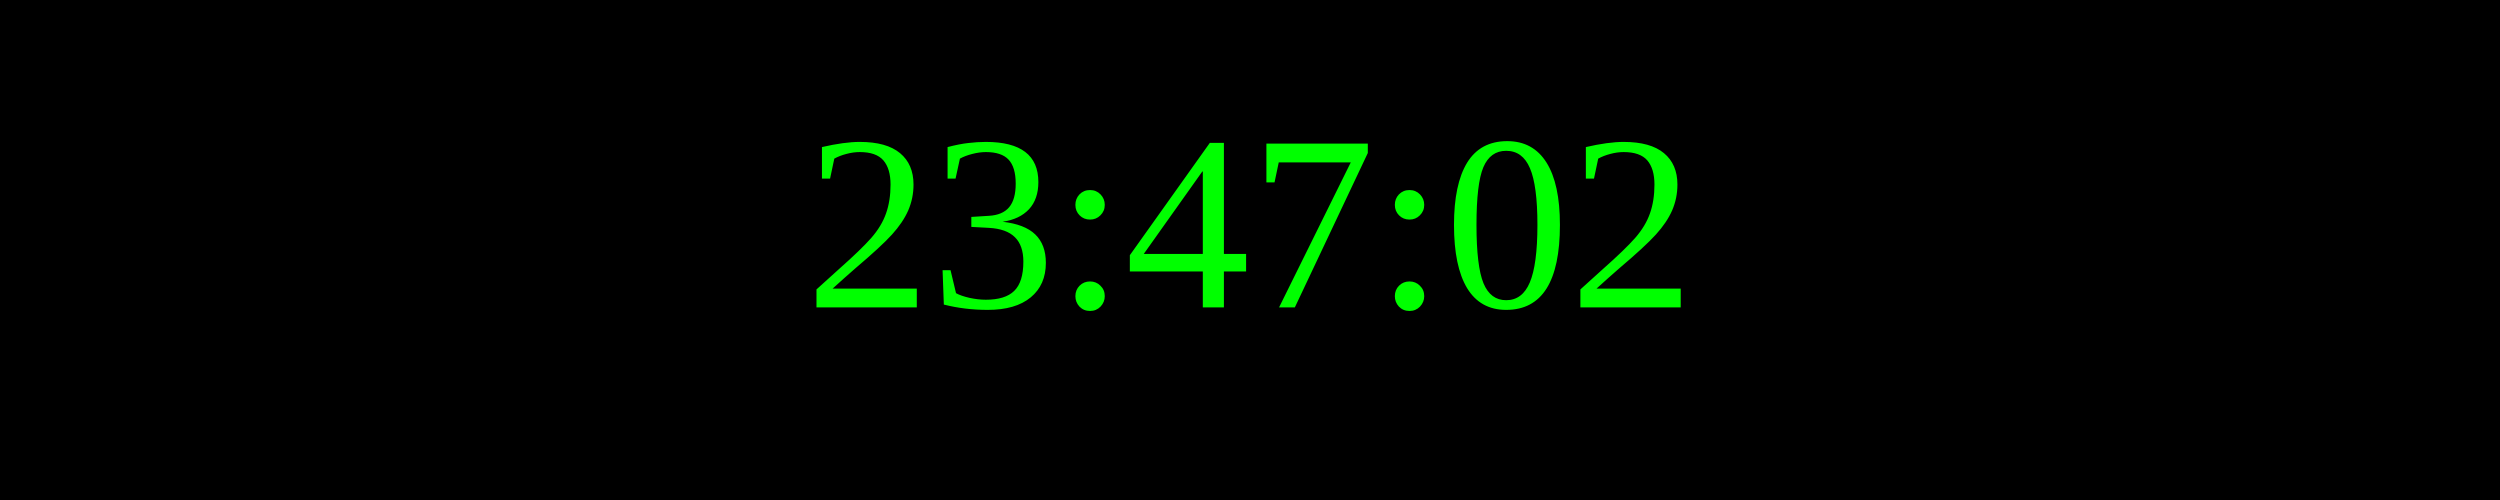
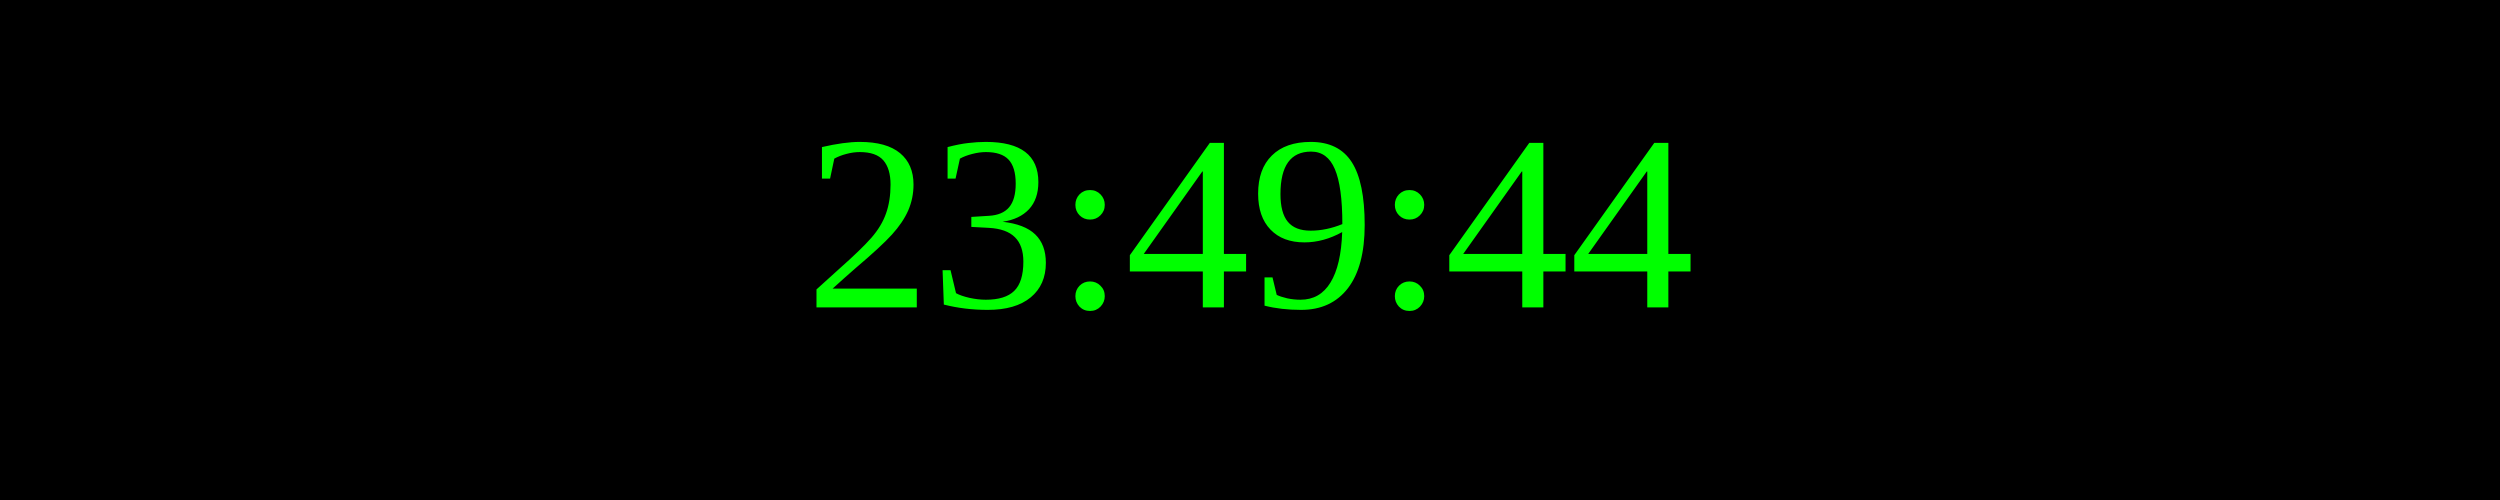
<svg xmlns="http://www.w3.org/2000/svg" width="250" height="50">
  <rect width="100%" height="100%" fill="black" />
  <text x="50%" y="50%" font-size="25" fill="lime" text-anchor="middle" dominant-baseline="middle">
- 23:47:02
+ 23:49:44
</text>
</svg>
